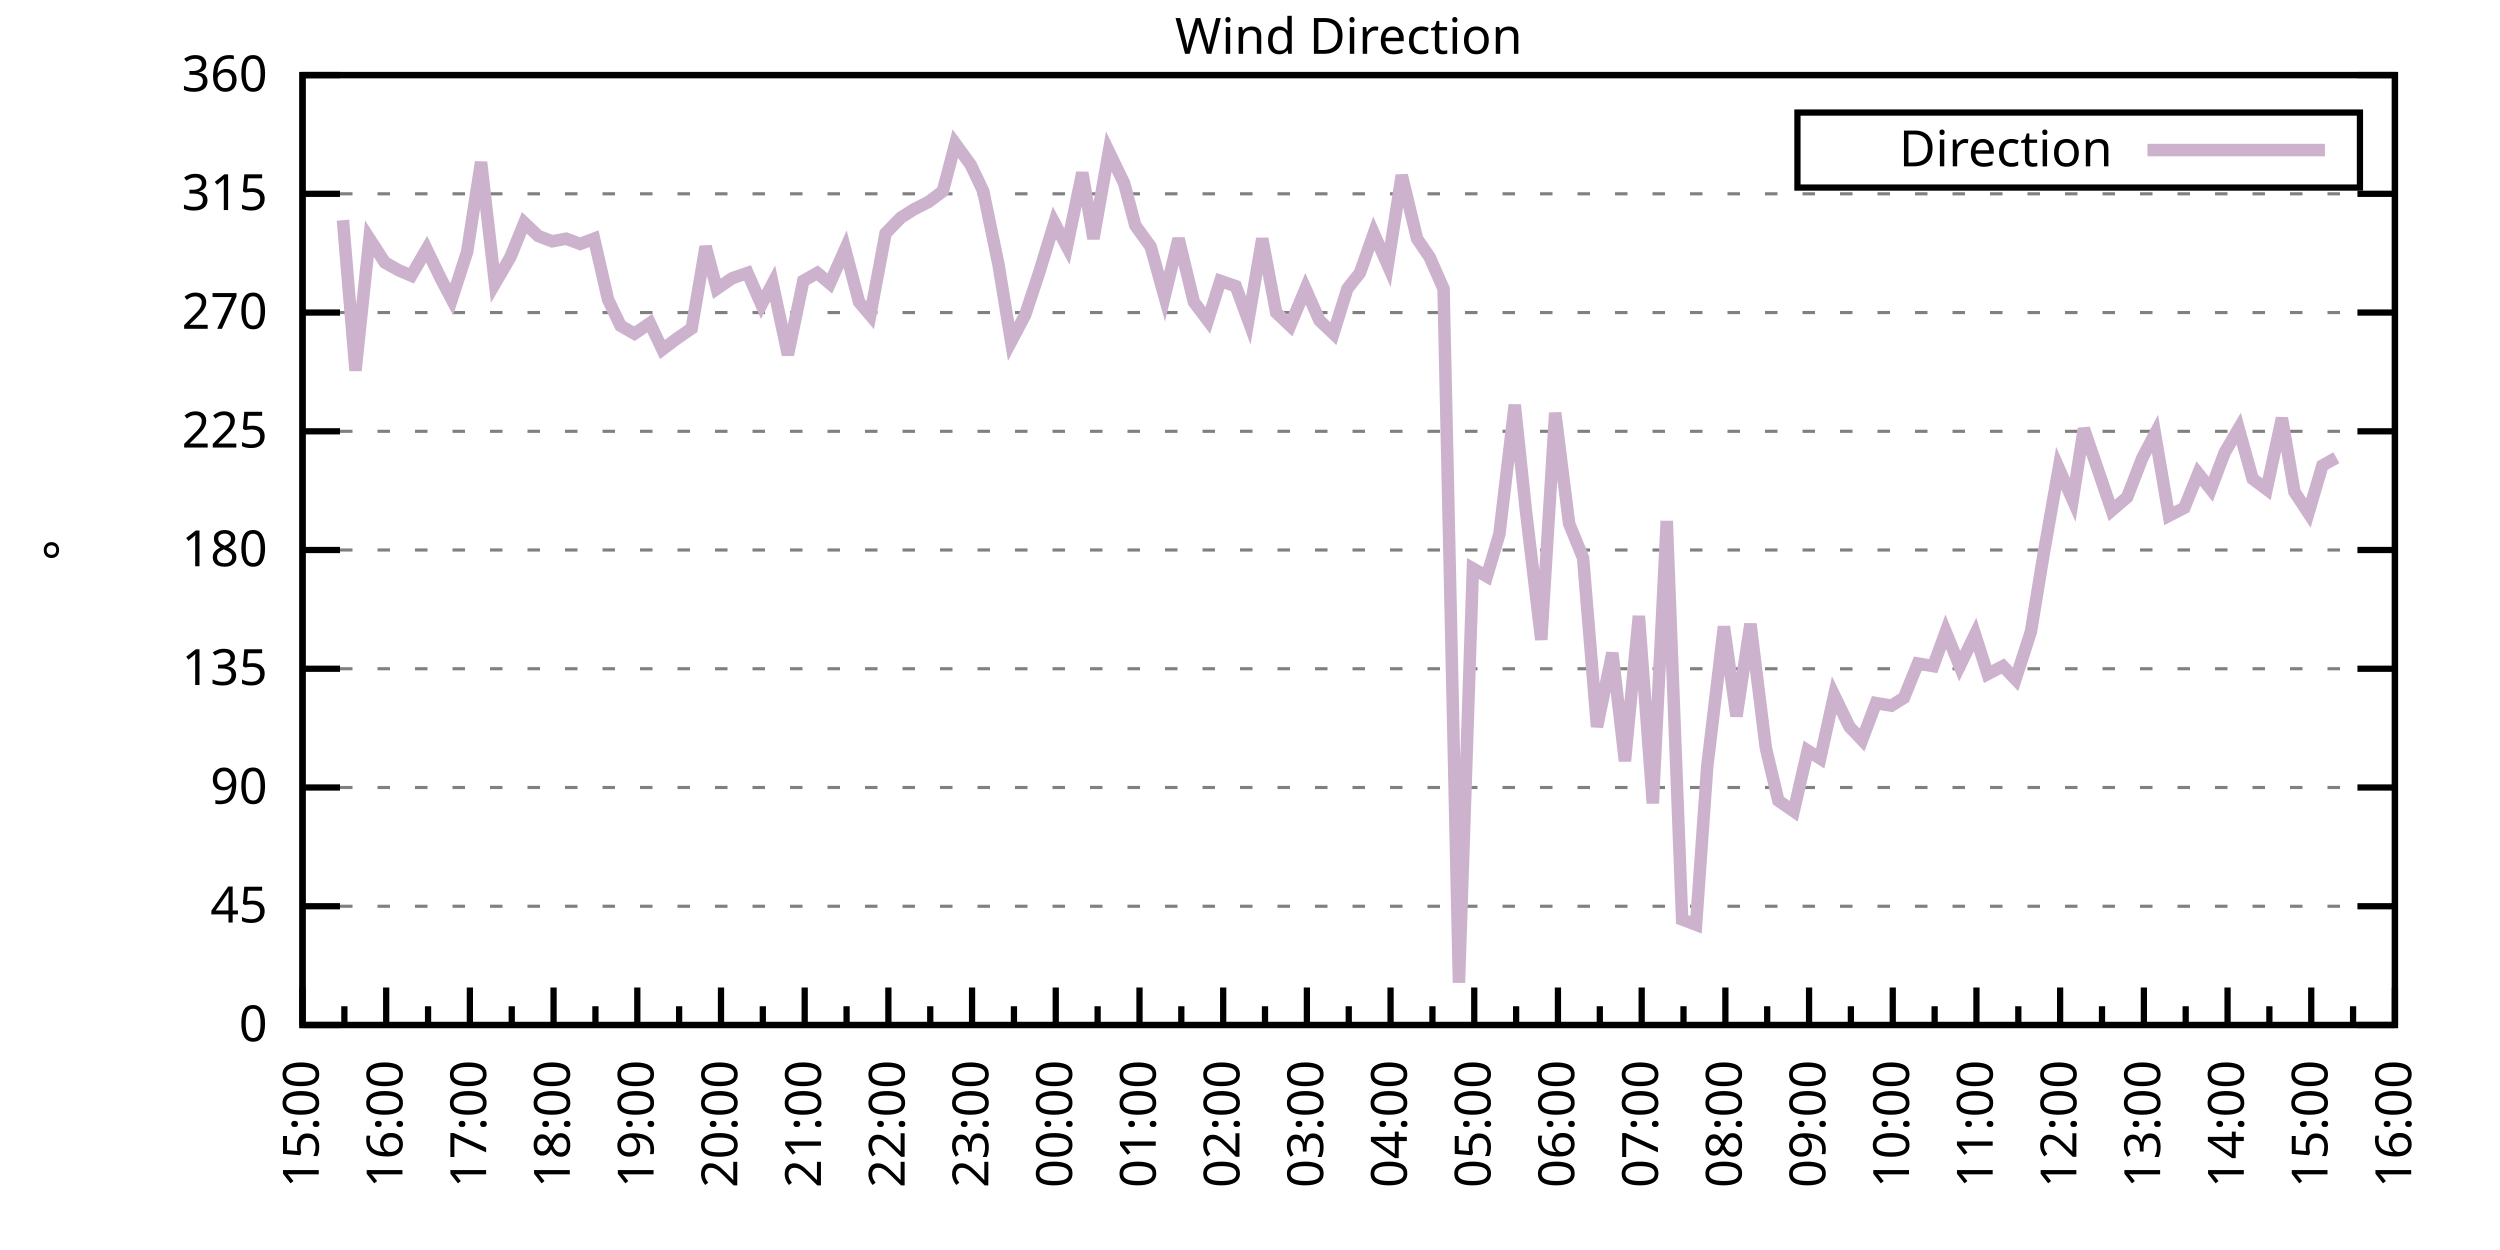
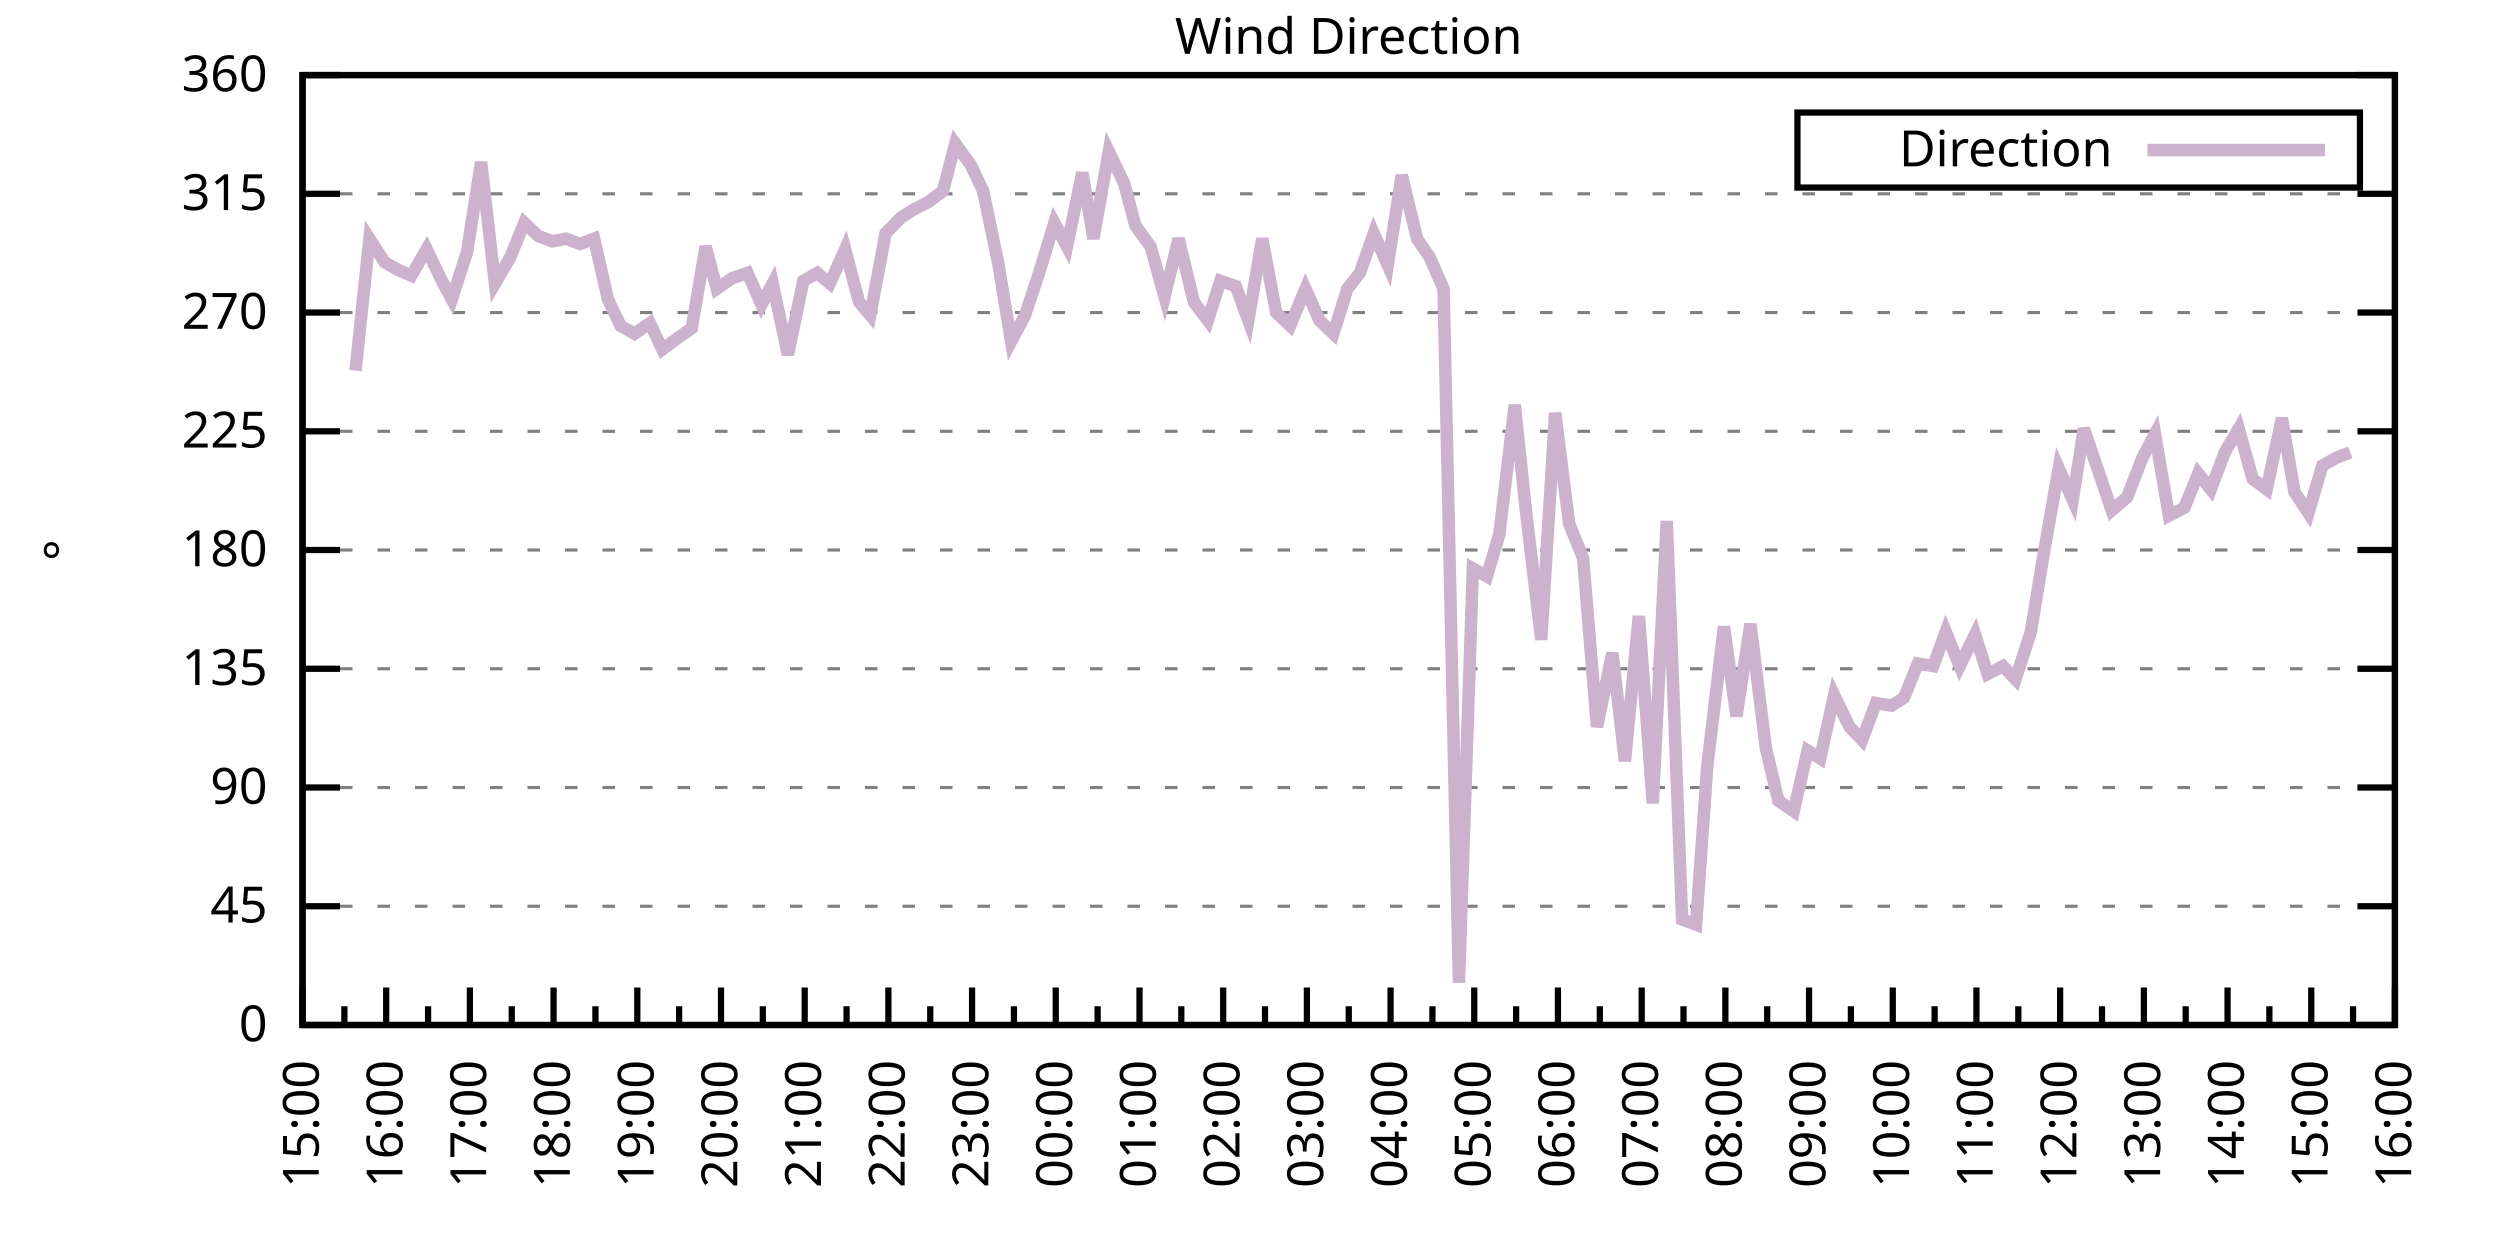
<svg xmlns="http://www.w3.org/2000/svg" xmlns:xlink="http://www.w3.org/1999/xlink" width="400" height="200" viewBox="0 0 400 200">
  <g id="gnuplot_canvas">
    <rect x="0" y="0" width="400" height="200" fill="none" />
    <defs>
      <circle id="gpDot" r="0.5" stroke-width="0.5" stroke="currentColor" />
      <path id="gpPt0" stroke-width="0.333" stroke="currentColor" d="M-1,0 h2 M0,-1 v2" />
      <path id="gpPt1" stroke-width="0.333" stroke="currentColor" d="M-1,-1 L1,1 M1,-1 L-1,1" />
      <path id="gpPt2" stroke-width="0.333" stroke="currentColor" d="M-1,0 L1,0 M0,-1 L0,1 M-1,-1 L1,1 M-1,1 L1,-1" />
      <rect id="gpPt3" stroke-width="0.333" stroke="currentColor" x="-1" y="-1" width="2" height="2" />
      <rect id="gpPt4" stroke-width="0.333" stroke="currentColor" fill="currentColor" x="-1" y="-1" width="2" height="2" />
      <circle id="gpPt5" stroke-width="0.333" stroke="currentColor" cx="0" cy="0" r="1" />
      <use xlink:href="#gpPt5" id="gpPt6" fill="currentColor" stroke="none" />
      <path id="gpPt7" stroke-width="0.333" stroke="currentColor" d="M0,-1.33 L-1.33,0.67 L1.33,0.67 z" />
      <use xlink:href="#gpPt7" id="gpPt8" fill="currentColor" stroke="none" />
      <use xlink:href="#gpPt7" id="gpPt9" stroke="currentColor" transform="rotate(180)" />
      <use xlink:href="#gpPt9" id="gpPt10" fill="currentColor" stroke="none" />
      <use xlink:href="#gpPt3" id="gpPt11" stroke="currentColor" transform="rotate(45)" />
      <use xlink:href="#gpPt11" id="gpPt12" fill="currentColor" stroke="none" />
      <path id="gpPt13" stroke-width="0.333" stroke="currentColor" d="M0,1.330 L1.265,0.411 L0.782,-1.067 L-0.782,-1.076 L-1.265,0.411 z" />
      <use xlink:href="#gpPt13" id="gpPt14" fill="currentColor" stroke="none" />
      <filter id="textbox" filterUnits="objectBoundingBox" x="0" y="0" height="1" width="1">
        <feFlood flood-color="white" flood-opacity="1" result="bgnd" />
        <feComposite in="SourceGraphic" in2="bgnd" operator="atop" />
      </filter>
      <filter id="greybox" filterUnits="objectBoundingBox" x="0" y="0" height="1" width="1">
        <feFlood flood-color="lightgrey" flood-opacity="1" result="grey" />
        <feComposite in="SourceGraphic" in2="grey" operator="atop" />
      </filter>
    </defs>
    <g fill="none" color="white" stroke="currentColor" stroke-width="1.00" stroke-linecap="butt" stroke-linejoin="miter">
</g>
    <g fill="none" color="black" stroke="currentColor" stroke-width="1.00" stroke-linecap="butt" stroke-linejoin="miter">
      <g stroke="none" shape-rendering="crispEdges">
        <polygon fill="rgb(255, 255, 255)" points="48.40,164.00 383.18,164.00 383.18,12.02 48.40,12.02 " />
      </g>
    </g>
    <g fill="none" color="black" stroke="currentColor" stroke-width="1.00" stroke-linecap="butt" stroke-linejoin="miter">
</g>
    <g fill="none" color="black" stroke="black" stroke-width="0.50" stroke-linecap="butt" stroke-linejoin="miter">
</g>
    <g fill="none" color="gray" stroke="currentColor" stroke-width="0.50" stroke-linecap="butt" stroke-linejoin="miter">
      <path stroke="gray" stroke-dasharray="2,4" class="gridline" d="M48.40,164.00 L383.19,164.00  " />
    </g>
    <g fill="none" color="gray" stroke="gray" stroke-width="1.00" stroke-linecap="butt" stroke-linejoin="miter">
</g>
    <g fill="none" color="black" stroke="currentColor" stroke-width="1.00" stroke-linecap="butt" stroke-linejoin="miter">
      <path stroke="black" d="M48.40,164.00 L54.40,164.00 M383.19,164.00 L377.19,164.00  " />
      <g transform="translate(42.80,166.60)" stroke="none" fill="black" font-family="Sans" font-size="8.00" text-anchor="end">
        <text>
          <tspan font-family="Sans"> 0</tspan>
        </text>
      </g>
    </g>
    <g fill="none" color="black" stroke="currentColor" stroke-width="1.00" stroke-linecap="butt" stroke-linejoin="miter">
</g>
    <g fill="none" color="black" stroke="black" stroke-width="0.50" stroke-linecap="butt" stroke-linejoin="miter">
</g>
    <g fill="none" color="gray" stroke="currentColor" stroke-width="0.50" stroke-linecap="butt" stroke-linejoin="miter">
      <path stroke="gray" stroke-dasharray="2,4" class="gridline" d="M48.40,145.00 L383.19,145.00  " />
    </g>
    <g fill="none" color="gray" stroke="gray" stroke-width="1.00" stroke-linecap="butt" stroke-linejoin="miter">
</g>
    <g fill="none" color="black" stroke="currentColor" stroke-width="1.00" stroke-linecap="butt" stroke-linejoin="miter">
      <path stroke="black" d="M48.40,145.00 L54.40,145.00 M383.19,145.00 L377.19,145.00  " />
      <g transform="translate(42.80,147.60)" stroke="none" fill="black" font-family="Sans" font-size="8.00" text-anchor="end">
        <text>
          <tspan font-family="Sans"> 45</tspan>
        </text>
      </g>
    </g>
    <g fill="none" color="black" stroke="currentColor" stroke-width="1.00" stroke-linecap="butt" stroke-linejoin="miter">
</g>
    <g fill="none" color="black" stroke="black" stroke-width="0.50" stroke-linecap="butt" stroke-linejoin="miter">
</g>
    <g fill="none" color="gray" stroke="currentColor" stroke-width="0.50" stroke-linecap="butt" stroke-linejoin="miter">
      <path stroke="gray" stroke-dasharray="2,4" class="gridline" d="M48.40,126.00 L383.19,126.00  " />
    </g>
    <g fill="none" color="gray" stroke="gray" stroke-width="1.00" stroke-linecap="butt" stroke-linejoin="miter">
</g>
    <g fill="none" color="black" stroke="currentColor" stroke-width="1.00" stroke-linecap="butt" stroke-linejoin="miter">
      <path stroke="black" d="M48.40,126.00 L54.40,126.00 M383.19,126.00 L377.19,126.00  " />
      <g transform="translate(42.80,128.60)" stroke="none" fill="black" font-family="Sans" font-size="8.00" text-anchor="end">
        <text>
          <tspan font-family="Sans"> 90</tspan>
        </text>
      </g>
    </g>
    <g fill="none" color="black" stroke="currentColor" stroke-width="1.00" stroke-linecap="butt" stroke-linejoin="miter">
</g>
    <g fill="none" color="black" stroke="black" stroke-width="0.50" stroke-linecap="butt" stroke-linejoin="miter">
</g>
    <g fill="none" color="gray" stroke="currentColor" stroke-width="0.50" stroke-linecap="butt" stroke-linejoin="miter">
      <path stroke="gray" stroke-dasharray="2,4" class="gridline" d="M48.40,107.00 L383.19,107.00  " />
    </g>
    <g fill="none" color="gray" stroke="gray" stroke-width="1.00" stroke-linecap="butt" stroke-linejoin="miter">
</g>
    <g fill="none" color="black" stroke="currentColor" stroke-width="1.00" stroke-linecap="butt" stroke-linejoin="miter">
      <path stroke="black" d="M48.40,107.00 L54.40,107.00 M383.19,107.00 L377.19,107.00  " />
      <g transform="translate(42.80,109.60)" stroke="none" fill="black" font-family="Sans" font-size="8.00" text-anchor="end">
        <text>
          <tspan font-family="Sans"> 135</tspan>
        </text>
      </g>
    </g>
    <g fill="none" color="black" stroke="currentColor" stroke-width="1.00" stroke-linecap="butt" stroke-linejoin="miter">
</g>
    <g fill="none" color="black" stroke="black" stroke-width="0.50" stroke-linecap="butt" stroke-linejoin="miter">
</g>
    <g fill="none" color="gray" stroke="currentColor" stroke-width="0.50" stroke-linecap="butt" stroke-linejoin="miter">
      <path stroke="gray" stroke-dasharray="2,4" class="gridline" d="M48.40,88.00 L383.19,88.00  " />
    </g>
    <g fill="none" color="gray" stroke="gray" stroke-width="1.00" stroke-linecap="butt" stroke-linejoin="miter">
</g>
    <g fill="none" color="black" stroke="currentColor" stroke-width="1.00" stroke-linecap="butt" stroke-linejoin="miter">
      <path stroke="black" d="M48.40,88.00 L54.40,88.00 M383.19,88.00 L377.19,88.00  " />
      <g transform="translate(42.80,90.60)" stroke="none" fill="black" font-family="Sans" font-size="8.00" text-anchor="end">
        <text>
          <tspan font-family="Sans"> 180</tspan>
        </text>
      </g>
    </g>
    <g fill="none" color="black" stroke="currentColor" stroke-width="1.00" stroke-linecap="butt" stroke-linejoin="miter">
</g>
    <g fill="none" color="black" stroke="black" stroke-width="0.50" stroke-linecap="butt" stroke-linejoin="miter">
</g>
    <g fill="none" color="gray" stroke="currentColor" stroke-width="0.50" stroke-linecap="butt" stroke-linejoin="miter">
      <path stroke="gray" stroke-dasharray="2,4" class="gridline" d="M48.40,69.01 L383.19,69.01  " />
    </g>
    <g fill="none" color="gray" stroke="gray" stroke-width="1.00" stroke-linecap="butt" stroke-linejoin="miter">
</g>
    <g fill="none" color="black" stroke="currentColor" stroke-width="1.00" stroke-linecap="butt" stroke-linejoin="miter">
      <path stroke="black" d="M48.40,69.01 L54.40,69.01 M383.19,69.01 L377.19,69.01  " />
      <g transform="translate(42.80,71.61)" stroke="none" fill="black" font-family="Sans" font-size="8.00" text-anchor="end">
        <text>
          <tspan font-family="Sans"> 225</tspan>
        </text>
      </g>
    </g>
    <g fill="none" color="black" stroke="currentColor" stroke-width="1.00" stroke-linecap="butt" stroke-linejoin="miter">
</g>
    <g fill="none" color="black" stroke="black" stroke-width="0.50" stroke-linecap="butt" stroke-linejoin="miter">
</g>
    <g fill="none" color="gray" stroke="currentColor" stroke-width="0.50" stroke-linecap="butt" stroke-linejoin="miter">
      <path stroke="gray" stroke-dasharray="2,4" class="gridline" d="M48.40,50.01 L383.19,50.01  " />
    </g>
    <g fill="none" color="gray" stroke="gray" stroke-width="1.00" stroke-linecap="butt" stroke-linejoin="miter">
</g>
    <g fill="none" color="black" stroke="currentColor" stroke-width="1.00" stroke-linecap="butt" stroke-linejoin="miter">
      <path stroke="black" d="M48.40,50.01 L54.40,50.01 M383.19,50.01 L377.19,50.01  " />
      <g transform="translate(42.80,52.61)" stroke="none" fill="black" font-family="Sans" font-size="8.00" text-anchor="end">
        <text>
          <tspan font-family="Sans"> 270</tspan>
        </text>
      </g>
    </g>
    <g fill="none" color="black" stroke="currentColor" stroke-width="1.00" stroke-linecap="butt" stroke-linejoin="miter">
</g>
    <g fill="none" color="black" stroke="black" stroke-width="0.50" stroke-linecap="butt" stroke-linejoin="miter">
</g>
    <g fill="none" color="gray" stroke="currentColor" stroke-width="0.50" stroke-linecap="butt" stroke-linejoin="miter">
      <path stroke="gray" stroke-dasharray="2,4" class="gridline" d="M48.40,31.01 L383.19,31.01  " />
    </g>
    <g fill="none" color="gray" stroke="gray" stroke-width="1.00" stroke-linecap="butt" stroke-linejoin="miter">
</g>
    <g fill="none" color="black" stroke="currentColor" stroke-width="1.00" stroke-linecap="butt" stroke-linejoin="miter">
      <path stroke="black" d="M48.40,31.01 L54.40,31.01 M383.19,31.01 L377.19,31.01  " />
      <g transform="translate(42.80,33.61)" stroke="none" fill="black" font-family="Sans" font-size="8.00" text-anchor="end">
        <text>
          <tspan font-family="Sans"> 315</tspan>
        </text>
      </g>
    </g>
    <g fill="none" color="black" stroke="currentColor" stroke-width="1.00" stroke-linecap="butt" stroke-linejoin="miter">
</g>
    <g fill="none" color="black" stroke="black" stroke-width="0.50" stroke-linecap="butt" stroke-linejoin="miter">
</g>
    <g fill="none" color="gray" stroke="currentColor" stroke-width="0.50" stroke-linecap="butt" stroke-linejoin="miter">
      <path stroke="gray" stroke-dasharray="2,4" class="gridline" d="M48.40,12.01 L383.19,12.01  " />
    </g>
    <g fill="none" color="gray" stroke="gray" stroke-width="1.00" stroke-linecap="butt" stroke-linejoin="miter">
</g>
    <g fill="none" color="black" stroke="currentColor" stroke-width="1.00" stroke-linecap="butt" stroke-linejoin="miter">
      <path stroke="black" d="M48.40,12.01 L54.40,12.01 M383.19,12.01 L377.19,12.01  " />
      <g transform="translate(42.80,14.61)" stroke="none" fill="black" font-family="Sans" font-size="8.00" text-anchor="end">
        <text>
          <tspan font-family="Sans"> 360</tspan>
        </text>
      </g>
    </g>
    <g fill="none" color="black" stroke="currentColor" stroke-width="1.00" stroke-linecap="butt" stroke-linejoin="miter">
      <path stroke="black" d="M48.40,164.00 L48.40,158.00  " />
      <g transform="translate(51.00,169.60) rotate(270)" stroke="none" fill="black" font-family="Sans" font-size="8.00" text-anchor="end">
        <text>
          <tspan font-family="Sans">15:00</tspan>
        </text>
      </g>
    </g>
    <g fill="none" color="black" stroke="currentColor" stroke-width="1.00" stroke-linecap="butt" stroke-linejoin="miter">
      <path stroke="black" d="M55.10,164.00 L55.10,161.00 M61.79,164.00 L61.79,158.00  " />
      <g transform="translate(64.39,169.60) rotate(270)" stroke="none" fill="black" font-family="Sans" font-size="8.00" text-anchor="end">
        <text>
          <tspan font-family="Sans">16:00</tspan>
        </text>
      </g>
    </g>
    <g fill="none" color="black" stroke="currentColor" stroke-width="1.00" stroke-linecap="butt" stroke-linejoin="miter">
      <path stroke="black" d="M68.49,164.00 L68.49,161.00 M75.18,164.00 L75.18,158.00  " />
      <g transform="translate(77.78,169.60) rotate(270)" stroke="none" fill="black" font-family="Sans" font-size="8.00" text-anchor="end">
        <text>
          <tspan font-family="Sans">17:00</tspan>
        </text>
      </g>
    </g>
    <g fill="none" color="black" stroke="currentColor" stroke-width="1.00" stroke-linecap="butt" stroke-linejoin="miter">
      <path stroke="black" d="M81.88,164.00 L81.88,161.00 M88.57,164.00 L88.57,158.00  " />
      <g transform="translate(91.17,169.60) rotate(270)" stroke="none" fill="black" font-family="Sans" font-size="8.00" text-anchor="end">
        <text>
          <tspan font-family="Sans">18:00</tspan>
        </text>
      </g>
    </g>
    <g fill="none" color="black" stroke="currentColor" stroke-width="1.00" stroke-linecap="butt" stroke-linejoin="miter">
      <path stroke="black" d="M95.27,164.00 L95.27,161.00 M101.97,164.00 L101.97,158.00  " />
      <g transform="translate(104.57,169.60) rotate(270)" stroke="none" fill="black" font-family="Sans" font-size="8.00" text-anchor="end">
        <text>
          <tspan font-family="Sans">19:00</tspan>
        </text>
      </g>
    </g>
    <g fill="none" color="black" stroke="currentColor" stroke-width="1.00" stroke-linecap="butt" stroke-linejoin="miter">
      <path stroke="black" d="M108.66,164.00 L108.66,161.00 M115.36,164.00 L115.36,158.00  " />
      <g transform="translate(117.96,169.60) rotate(270)" stroke="none" fill="black" font-family="Sans" font-size="8.00" text-anchor="end">
        <text>
          <tspan font-family="Sans">20:00</tspan>
        </text>
      </g>
    </g>
    <g fill="none" color="black" stroke="currentColor" stroke-width="1.00" stroke-linecap="butt" stroke-linejoin="miter">
      <path stroke="black" d="M122.05,164.00 L122.05,161.00 M128.75,164.00 L128.75,158.00  " />
      <g transform="translate(131.35,169.60) rotate(270)" stroke="none" fill="black" font-family="Sans" font-size="8.00" text-anchor="end">
        <text>
          <tspan font-family="Sans">21:00</tspan>
        </text>
      </g>
    </g>
    <g fill="none" color="black" stroke="currentColor" stroke-width="1.00" stroke-linecap="butt" stroke-linejoin="miter">
      <path stroke="black" d="M135.45,164.00 L135.45,161.00 M142.14,164.00 L142.14,158.00  " />
      <g transform="translate(144.74,169.60) rotate(270)" stroke="none" fill="black" font-family="Sans" font-size="8.00" text-anchor="end">
        <text>
          <tspan font-family="Sans">22:00</tspan>
        </text>
      </g>
    </g>
    <g fill="none" color="black" stroke="currentColor" stroke-width="1.00" stroke-linecap="butt" stroke-linejoin="miter">
      <path stroke="black" d="M148.84,164.00 L148.84,161.00 M155.53,164.00 L155.53,158.00  " />
      <g transform="translate(158.13,169.60) rotate(270)" stroke="none" fill="black" font-family="Sans" font-size="8.00" text-anchor="end">
        <text>
          <tspan font-family="Sans">23:00</tspan>
        </text>
      </g>
    </g>
    <g fill="none" color="black" stroke="currentColor" stroke-width="1.00" stroke-linecap="butt" stroke-linejoin="miter">
      <path stroke="black" d="M162.23,164.00 L162.23,161.00 M168.92,164.00 L168.92,158.00  " />
      <g transform="translate(171.52,169.60) rotate(270)" stroke="none" fill="black" font-family="Sans" font-size="8.00" text-anchor="end">
        <text>
          <tspan font-family="Sans">00:00</tspan>
        </text>
      </g>
    </g>
    <g fill="none" color="black" stroke="currentColor" stroke-width="1.00" stroke-linecap="butt" stroke-linejoin="miter">
      <path stroke="black" d="M175.62,164.00 L175.62,161.00 M182.32,164.00 L182.32,158.00  " />
      <g transform="translate(184.92,169.60) rotate(270)" stroke="none" fill="black" font-family="Sans" font-size="8.00" text-anchor="end">
        <text>
          <tspan font-family="Sans">01:00</tspan>
        </text>
      </g>
    </g>
    <g fill="none" color="black" stroke="currentColor" stroke-width="1.00" stroke-linecap="butt" stroke-linejoin="miter">
      <path stroke="black" d="M189.01,164.00 L189.01,161.00 M195.71,164.00 L195.71,158.00  " />
      <g transform="translate(198.31,169.60) rotate(270)" stroke="none" fill="black" font-family="Sans" font-size="8.00" text-anchor="end">
        <text>
          <tspan font-family="Sans">02:00</tspan>
        </text>
      </g>
    </g>
    <g fill="none" color="black" stroke="currentColor" stroke-width="1.00" stroke-linecap="butt" stroke-linejoin="miter">
      <path stroke="black" d="M202.40,164.00 L202.40,161.00 M209.10,164.00 L209.10,158.00  " />
      <g transform="translate(211.70,169.60) rotate(270)" stroke="none" fill="black" font-family="Sans" font-size="8.00" text-anchor="end">
        <text>
          <tspan font-family="Sans">03:00</tspan>
        </text>
      </g>
    </g>
    <g fill="none" color="black" stroke="currentColor" stroke-width="1.00" stroke-linecap="butt" stroke-linejoin="miter">
      <path stroke="black" d="M215.80,164.00 L215.80,161.00 M222.49,164.00 L222.49,158.00  " />
      <g transform="translate(225.09,169.60) rotate(270)" stroke="none" fill="black" font-family="Sans" font-size="8.00" text-anchor="end">
        <text>
          <tspan font-family="Sans">04:00</tspan>
        </text>
      </g>
    </g>
    <g fill="none" color="black" stroke="currentColor" stroke-width="1.00" stroke-linecap="butt" stroke-linejoin="miter">
      <path stroke="black" d="M229.19,164.00 L229.19,161.00 M235.88,164.00 L235.88,158.00  " />
      <g transform="translate(238.48,169.60) rotate(270)" stroke="none" fill="black" font-family="Sans" font-size="8.00" text-anchor="end">
        <text>
          <tspan font-family="Sans">05:00</tspan>
        </text>
      </g>
    </g>
    <g fill="none" color="black" stroke="currentColor" stroke-width="1.00" stroke-linecap="butt" stroke-linejoin="miter">
      <path stroke="black" d="M242.58,164.00 L242.58,161.00 M249.27,164.00 L249.27,158.00  " />
      <g transform="translate(251.87,169.60) rotate(270)" stroke="none" fill="black" font-family="Sans" font-size="8.00" text-anchor="end">
        <text>
          <tspan font-family="Sans">06:00</tspan>
        </text>
      </g>
    </g>
    <g fill="none" color="black" stroke="currentColor" stroke-width="1.00" stroke-linecap="butt" stroke-linejoin="miter">
      <path stroke="black" d="M255.97,164.00 L255.97,161.00 M262.67,164.00 L262.67,158.00  " />
      <g transform="translate(265.27,169.60) rotate(270)" stroke="none" fill="black" font-family="Sans" font-size="8.00" text-anchor="end">
        <text>
          <tspan font-family="Sans">07:00</tspan>
        </text>
      </g>
    </g>
    <g fill="none" color="black" stroke="currentColor" stroke-width="1.00" stroke-linecap="butt" stroke-linejoin="miter">
      <path stroke="black" d="M269.36,164.00 L269.36,161.00 M276.06,164.00 L276.06,158.00  " />
      <g transform="translate(278.66,169.60) rotate(270)" stroke="none" fill="black" font-family="Sans" font-size="8.00" text-anchor="end">
        <text>
          <tspan font-family="Sans">08:00</tspan>
        </text>
      </g>
    </g>
    <g fill="none" color="black" stroke="currentColor" stroke-width="1.00" stroke-linecap="butt" stroke-linejoin="miter">
      <path stroke="black" d="M282.75,164.00 L282.75,161.00 M289.45,164.00 L289.45,158.00  " />
      <g transform="translate(292.05,169.60) rotate(270)" stroke="none" fill="black" font-family="Sans" font-size="8.00" text-anchor="end">
        <text>
          <tspan font-family="Sans">09:00</tspan>
        </text>
      </g>
    </g>
    <g fill="none" color="black" stroke="currentColor" stroke-width="1.00" stroke-linecap="butt" stroke-linejoin="miter">
      <path stroke="black" d="M296.14,164.00 L296.14,161.00 M302.84,164.00 L302.84,158.00  " />
      <g transform="translate(305.44,169.60) rotate(270)" stroke="none" fill="black" font-family="Sans" font-size="8.00" text-anchor="end">
        <text>
          <tspan font-family="Sans">10:00</tspan>
        </text>
      </g>
    </g>
    <g fill="none" color="black" stroke="currentColor" stroke-width="1.00" stroke-linecap="butt" stroke-linejoin="miter">
      <path stroke="black" d="M309.54,164.00 L309.54,161.00 M316.23,164.00 L316.23,158.00  " />
      <g transform="translate(318.83,169.60) rotate(270)" stroke="none" fill="black" font-family="Sans" font-size="8.00" text-anchor="end">
        <text>
          <tspan font-family="Sans">11:00</tspan>
        </text>
      </g>
    </g>
    <g fill="none" color="black" stroke="currentColor" stroke-width="1.00" stroke-linecap="butt" stroke-linejoin="miter">
      <path stroke="black" d="M322.93,164.00 L322.93,161.00 M329.62,164.00 L329.62,158.00  " />
      <g transform="translate(332.22,169.60) rotate(270)" stroke="none" fill="black" font-family="Sans" font-size="8.00" text-anchor="end">
        <text>
          <tspan font-family="Sans">12:00</tspan>
        </text>
      </g>
    </g>
    <g fill="none" color="black" stroke="currentColor" stroke-width="1.00" stroke-linecap="butt" stroke-linejoin="miter">
      <path stroke="black" d="M336.32,164.00 L336.32,161.00 M343.02,164.00 L343.02,158.00  " />
      <g transform="translate(345.62,169.60) rotate(270)" stroke="none" fill="black" font-family="Sans" font-size="8.00" text-anchor="end">
        <text>
          <tspan font-family="Sans">13:00</tspan>
        </text>
      </g>
    </g>
    <g fill="none" color="black" stroke="currentColor" stroke-width="1.00" stroke-linecap="butt" stroke-linejoin="miter">
      <path stroke="black" d="M349.71,164.00 L349.71,161.00 M356.41,164.00 L356.41,158.00  " />
      <g transform="translate(359.01,169.60) rotate(270)" stroke="none" fill="black" font-family="Sans" font-size="8.00" text-anchor="end">
        <text>
          <tspan font-family="Sans">14:00</tspan>
        </text>
      </g>
    </g>
    <g fill="none" color="black" stroke="currentColor" stroke-width="1.00" stroke-linecap="butt" stroke-linejoin="miter">
      <path stroke="black" d="M363.10,164.00 L363.10,161.00 M369.80,164.00 L369.80,158.00  " />
      <g transform="translate(372.40,169.60) rotate(270)" stroke="none" fill="black" font-family="Sans" font-size="8.00" text-anchor="end">
        <text>
          <tspan font-family="Sans">15:00</tspan>
        </text>
      </g>
    </g>
    <g fill="none" color="black" stroke="currentColor" stroke-width="1.00" stroke-linecap="butt" stroke-linejoin="miter">
      <path stroke="black" d="M376.49,164.00 L376.49,161.00 M383.19,164.00 L383.19,158.00  " />
      <g transform="translate(385.79,169.60) rotate(270)" stroke="none" fill="black" font-family="Sans" font-size="8.00" text-anchor="end">
        <text>
          <tspan font-family="Sans">16:00</tspan>
        </text>
      </g>
    </g>
    <g fill="none" color="black" stroke="currentColor" stroke-width="1.00" stroke-linecap="butt" stroke-linejoin="miter">
</g>
    <g fill="none" color="black" stroke="currentColor" stroke-width="1.00" stroke-linecap="butt" stroke-linejoin="miter">
      <path stroke="black" d="M48.40,12.01 L48.40,164.00 L383.19,164.00 L383.19,12.01 L48.40,12.01 Z  " />
    </g>
    <g fill="none" color="black" stroke="currentColor" stroke-width="1.00" stroke-linecap="butt" stroke-linejoin="miter">
      <g transform="translate(12.80,88.01) rotate(270)" stroke="none" fill="black" font-family="Sans" font-size="8.00" text-anchor="middle">
        <text>
          <tspan font-family="Sans">°</tspan>
        </text>
      </g>
    </g>
    <g fill="none" color="black" stroke="currentColor" stroke-width="1.00" stroke-linecap="butt" stroke-linejoin="miter">
</g>
    <g fill="none" color="black" stroke="currentColor" stroke-width="1.00" stroke-linecap="butt" stroke-linejoin="miter">
      <path stroke="black" d="M287.59,30.01 L287.59,18.01 L377.59,18.01 L377.59,30.01 L287.59,30.01 Z  " />
    </g>
    <g id="Wind_direction_plot_1">
      <g fill="none" color="white" stroke="black" stroke-width="2.00" stroke-linecap="butt" stroke-linejoin="miter">
</g>
      <g fill="none" color="black" stroke="currentColor" stroke-width="2.00" stroke-linecap="butt" stroke-linejoin="miter">
        <g transform="translate(337.99,26.61)" stroke="none" fill="black" font-family="Sans" font-size="8.00" text-anchor="end">
          <text>
            <tspan font-family="Sans">Direction</tspan>
          </text>
        </g>
      </g>
      <g fill="none" color="black" stroke="currentColor" stroke-width="2.00" stroke-linecap="butt" stroke-linejoin="miter">
-         <path stroke="rgb(204, 178, 204)" d="M343.59,24.01 L371.99,24.01 M54.87,35.23 L56.88,59.30 L59.11,38.19 L61.57,41.99 L63.80,43.25 L65.81,44.10   L68.26,39.87 L70.50,44.52 L72.28,47.90 L74.74,40.30 L76.97,25.94 L79.20,45.36 L81.66,41.14 L83.89,35.65   L86.12,37.76 L88.35,38.61 L90.58,38.19 L92.82,39.03 L95.05,38.19 L97.28,47.90 L99.29,52.12 L101.52,53.39   L103.98,51.70 L105.98,55.92 L108.22,54.23 L110.67,52.54 L112.90,39.45 L114.69,46.21 L117.14,44.52 L119.60,43.67   L121.83,48.74 L123.62,45.36 L126.07,56.76 L128.53,44.94 L130.76,43.67 L132.77,45.36 L135.22,39.87 L137.45,48.32   L139.24,50.43 L141.69,37.34 L144.15,34.81 L146.16,33.54 L148.61,32.28 L150.85,30.59 L152.85,22.99 L155.31,26.36   L157.32,30.59 L159.77,42.41 L161.78,54.65 L164.01,50.43 L166.25,43.67 L168.70,35.65 L170.71,39.45 L173.17,27.63   L174.95,38.19 L177.41,24.25 L179.86,29.32 L181.65,36.08 L184.10,39.45 L186.33,47.47 L188.57,38.19 L191.02,48.32   L193.25,51.27 L195.26,44.94 L197.72,45.79 L199.73,51.27 L201.96,38.19 L204.19,50.01 L206.42,52.12 L208.88,46.21   L211.11,51.27 L213.34,53.39 L215.57,46.21 L217.58,43.67 L219.81,37.34 L222.04,42.41 L224.28,28.05 L226.73,38.19   L228.74,41.14 L230.97,46.21 L233.43,157.24 L235.66,90.96 L237.89,92.23 L239.90,85.47 L242.36,64.78 L244.14,81.67   L246.60,102.36 L248.83,66.05 L251.06,83.78 L253.29,89.27 L255.52,116.29 L257.98,104.47 L259.99,121.78 L262.22,98.56   L264.45,128.54 L266.68,83.36 L269.14,147.11 L271.37,147.96 L273.16,122.62 L275.83,100.25 L277.84,114.60 L280.07,99.83   L282.53,119.67 L284.54,128.11 L286.99,129.80 L289.23,120.09 L291.23,121.36 L293.47,111.23 L295.92,116.29 L297.93,118.40   L300.16,112.49 L302.62,112.91 L304.63,111.65 L306.86,106.16 L309.31,106.58 L311.32,101.09 L313.55,106.58 L316.01,101.52   L318.02,107.85 L320.47,106.58 L322.48,108.69 L324.94,101.09 L326.95,88.85 L329.40,74.92 L331.63,79.98 L333.42,68.58   L335.87,75.76 L337.88,81.67 L340.34,79.56 L342.79,73.23 L344.80,69.43 L347.03,82.52 L349.49,81.25 L351.72,75.76   L353.73,78.29 L355.96,72.38 L358.19,68.58 L360.42,76.61 L362.66,78.29 L365.11,66.90 L367.12,78.72 L369.35,82.09   L371.58,74.49 L373.82,73.23  " />
+         <path stroke="rgb(204, 178, 204)" d="M343.59,24.01 L371.99,24.01 M56.88,59.30 L59.11,38.19 L61.57,41.99 L63.80,43.25 L65.81,44.10 L68.26,39.87   L70.50,44.52 L72.28,47.90 L74.74,40.30 L76.97,25.94 L79.20,45.36 L81.66,41.14 L83.89,35.65 L86.12,37.76   L88.35,38.61 L90.58,38.19 L92.82,39.03 L95.05,38.19 L97.28,47.90 L99.29,52.12 L101.52,53.39 L103.98,51.70   L105.98,55.92 L108.22,54.23 L110.67,52.54 L112.90,39.45 L114.69,46.21 L117.14,44.52 L119.60,43.67 L121.83,48.74   L123.62,45.36 L126.07,56.76 L128.53,44.94 L130.76,43.67 L132.77,45.36 L135.22,39.87 L137.45,48.32 L139.24,50.43   L141.69,37.34 L144.15,34.81 L146.16,33.54 L148.61,32.28 L150.85,30.59 L152.85,22.99 L155.31,26.36 L157.32,30.59   L159.77,42.41 L161.78,54.65 L164.01,50.43 L166.25,43.67 L168.70,35.65 L170.71,39.45 L173.17,27.63 L174.95,38.19   L177.41,24.25 L179.86,29.32 L181.65,36.08 L184.10,39.45 L186.33,47.47 L188.57,38.19 L191.02,48.32 L193.25,51.27   L195.26,44.94 L197.72,45.79 L199.73,51.27 L201.96,38.19 L204.19,50.01 L206.42,52.12 L208.88,46.21 L211.11,51.27   L213.34,53.39 L215.57,46.21 L217.58,43.67 L219.81,37.34 L222.04,42.41 L224.28,28.05 L226.73,38.19 L228.74,41.14   L230.97,46.21 L233.43,157.24 L235.66,90.96 L237.89,92.23 L239.90,85.47 L242.36,64.78 L244.14,81.67 L246.60,102.36   L248.83,66.05 L251.06,83.78 L253.29,89.27 L255.52,116.29 L257.98,104.47 L259.99,121.78 L262.22,98.56 L264.45,128.54   L266.68,83.36 L269.14,147.11 L271.37,147.96 L273.16,122.62 L275.83,100.25 L277.84,114.60 L280.07,99.83 L282.53,119.67   L284.54,128.11 L286.99,129.80 L289.23,120.09 L291.23,121.36 L293.47,111.23 L295.92,116.29 L297.93,118.40 L300.16,112.49   L302.62,112.91 L304.63,111.65 L306.86,106.16 L309.31,106.58 L311.32,101.09 L313.55,106.58 L316.01,101.52 L318.02,107.85   L320.47,106.58 L322.48,108.69 L324.94,101.09 L326.95,88.85 L329.40,74.92 L331.63,79.98 L333.42,68.58 L335.87,75.76   L337.88,81.67 L340.34,79.56 L342.79,73.23 L344.80,69.43 L347.03,82.52 L349.49,81.25 L351.72,75.76 L353.73,78.29   L355.96,72.38 L358.19,68.58 L360.42,76.61 L362.66,78.29 L365.11,66.90 L367.12,78.72 L369.35,82.09 L371.58,74.49   L373.82,73.23 L376.05,72.38  " />
      </g>
    </g>
    <g fill="none" color="black" stroke="currentColor" stroke-width="2.00" stroke-linecap="butt" stroke-linejoin="miter">
</g>
    <g fill="none" color="black" stroke="black" stroke-width="1.00" stroke-linecap="butt" stroke-linejoin="miter">
</g>
    <g fill="none" color="black" stroke="currentColor" stroke-width="1.00" stroke-linecap="butt" stroke-linejoin="miter">
      <path stroke="black" d="M48.40,12.01 L48.40,164.00 L383.19,164.00 L383.19,12.01 L48.40,12.01 Z  " />
    </g>
    <g fill="none" color="black" stroke="currentColor" stroke-width="1.00" stroke-linecap="butt" stroke-linejoin="miter">
      <g transform="translate(215.79,8.61)" stroke="none" fill="black" font-family="Sans" font-size="8.00" text-anchor="middle">
        <text>
          <tspan font-family="Sans">Wind Direction</tspan>
        </text>
      </g>
    </g>
    <g fill="none" color="black" stroke="currentColor" stroke-width="1.00" stroke-linecap="butt" stroke-linejoin="miter">
</g>
  </g>
</svg>
